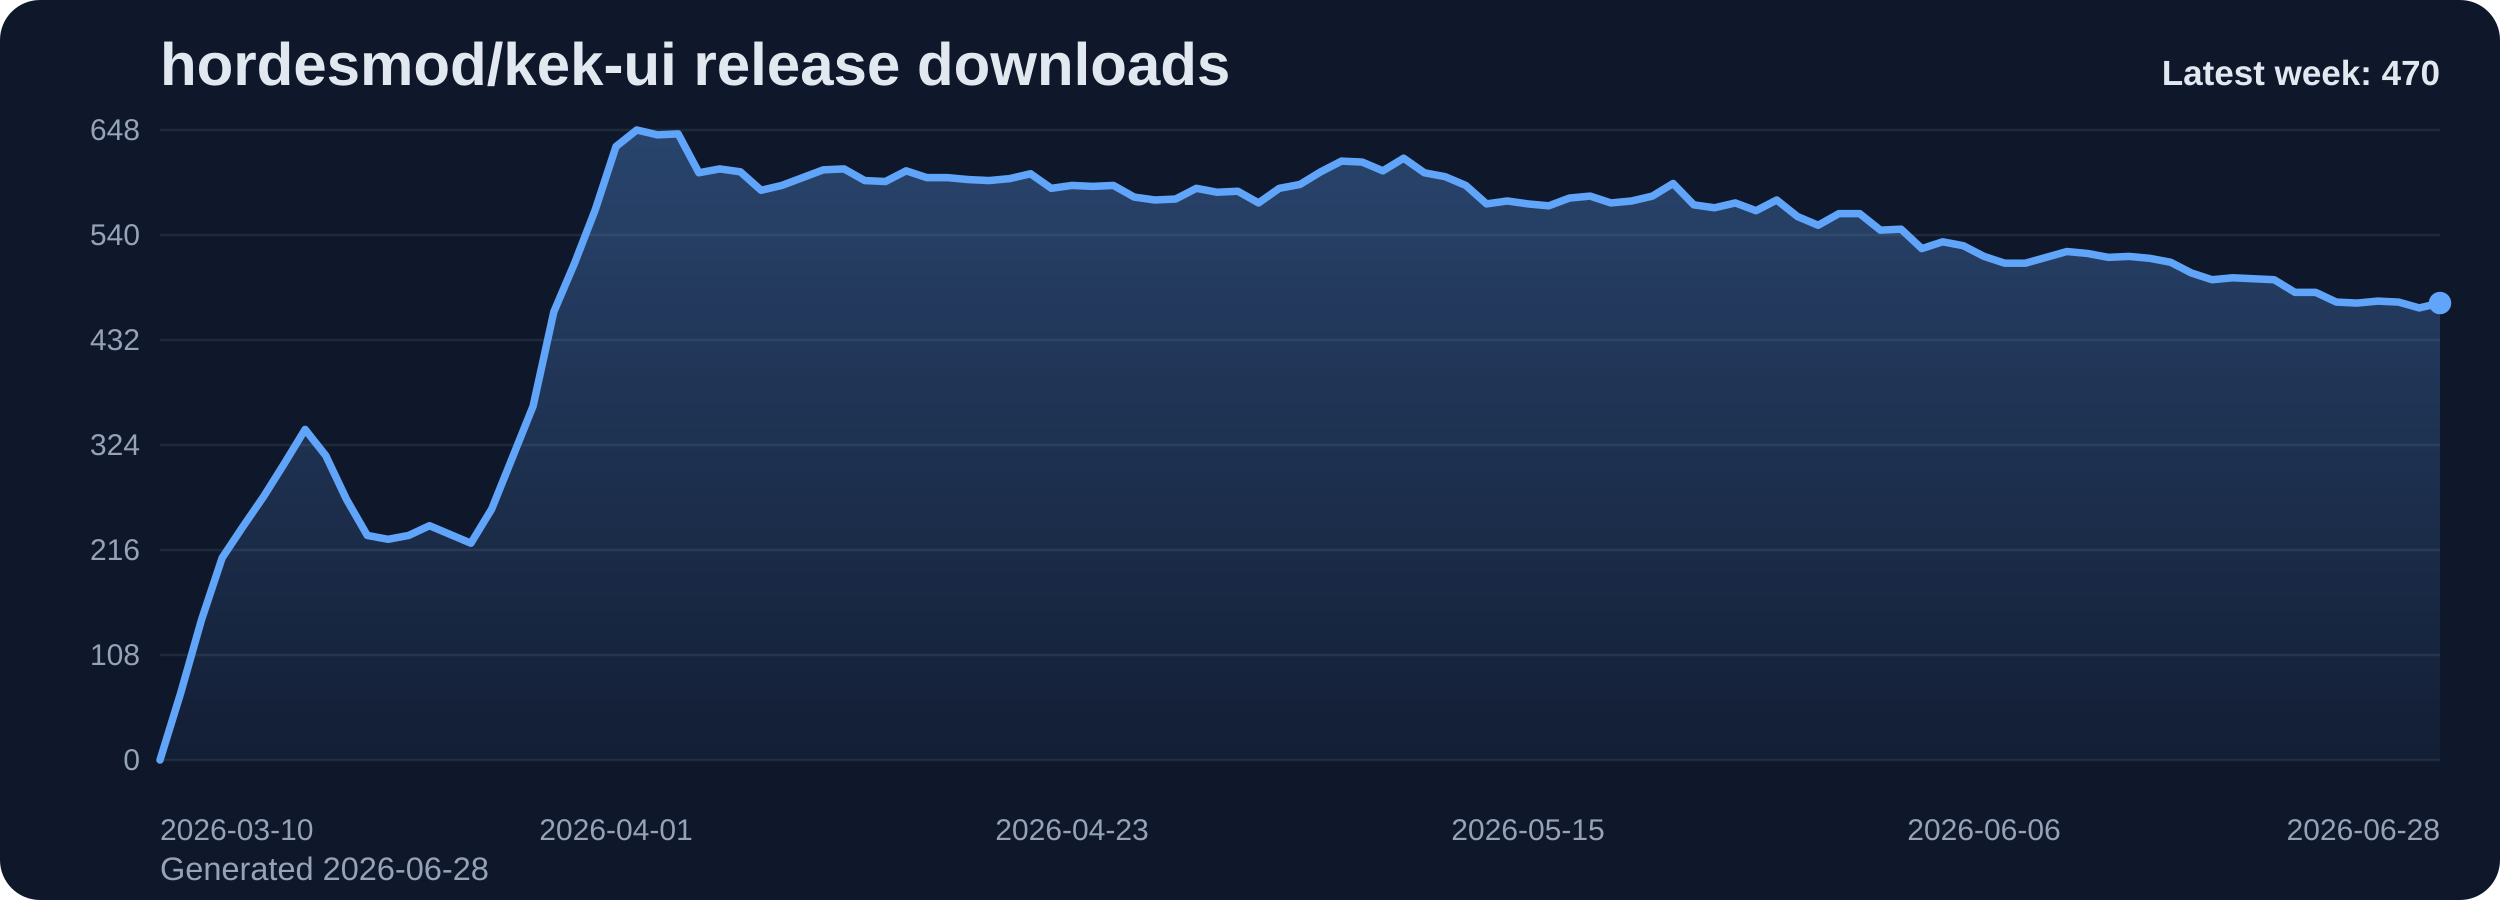
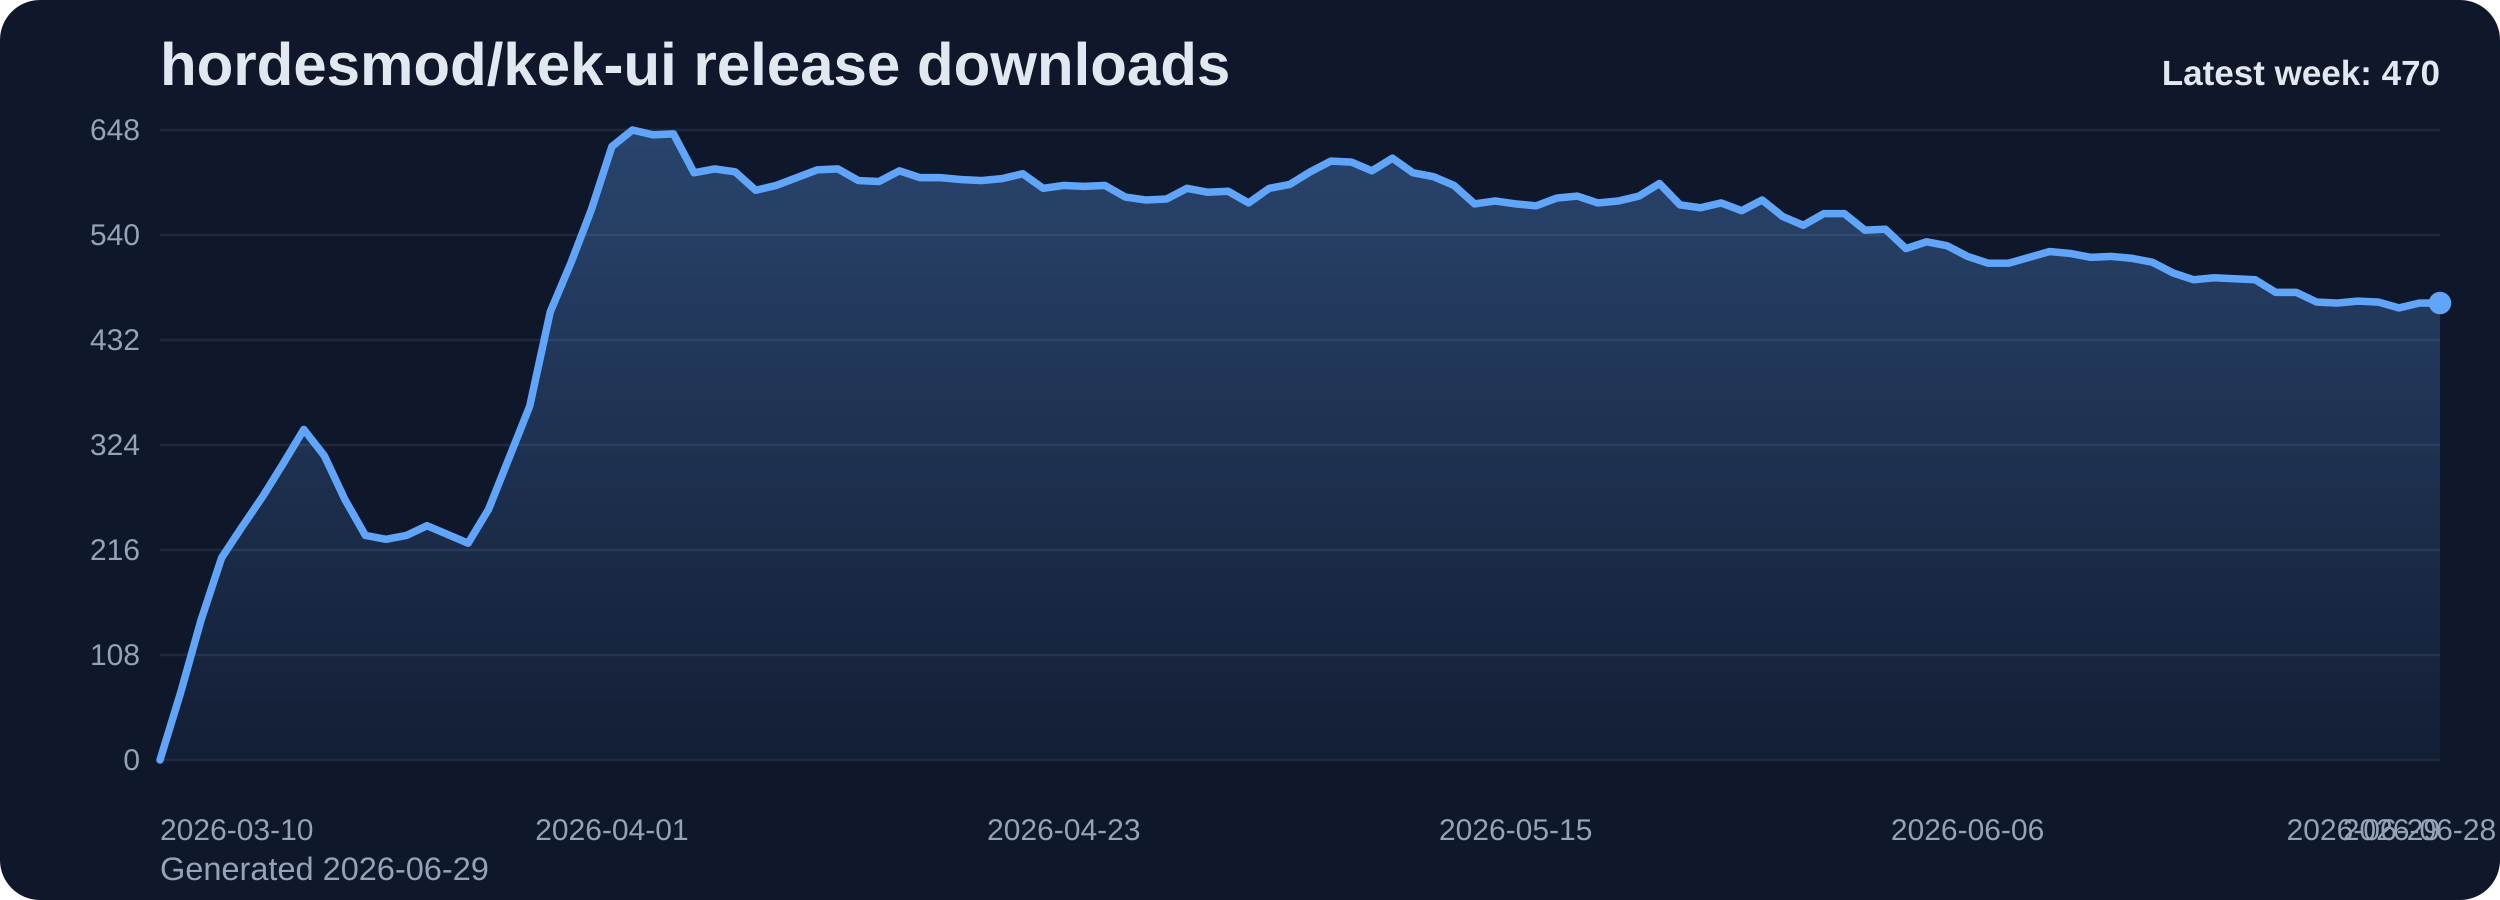
<svg xmlns="http://www.w3.org/2000/svg" viewBox="0 0 1000 360" role="img" aria-label="hordesmod/kek-ui release downloads chart">
  <defs>
    <linearGradient id="fill-weekly-slate" x1="0" y1="0" x2="0" y2="1">
      <stop offset="0%" stop-color="#60a5fa" stop-opacity="0.32" />
      <stop offset="100%" stop-color="#60a5fa" stop-opacity="0.05" />
    </linearGradient>
    <style>
      .bg { fill: #0f172a; }
      .title { font: 700 24px Arial, sans-serif; fill: #e2e8f0; }
      .sub { font: 400 13px Arial, sans-serif; fill: #94a3b8; }
      .grid { stroke: #1e293b; stroke-width: 1; }
      .axis { font: 400 12px Arial, sans-serif; fill: #94a3b8; }
      .line { fill: none; stroke: #60a5fa; stroke-width: 3; stroke-linecap: round; stroke-linejoin: round; }
      .dot { fill: #60a5fa; }
      .value { font: 600 11px Arial, sans-serif; fill: #cbd5e1; }
      .latest { font: 700 14px Arial, sans-serif; fill: #e2e8f0; }
    </style>
  </defs>
  <rect class="bg" x="0" y="0" width="1000" height="360" rx="16" />
  <text class="title" x="64" y="34">hordesmod/kek-ui release downloads</text>
-   <text class="sub" x="64" y="352">Generated 2026-06-28</text>
+   <text class="sub" x="64" y="352">Generated 2026-06-29</text>
  <line x1="64" y1="52.00" x2="976" y2="52.00" class="grid" />
  <text x="56" y="56.00" text-anchor="end" class="axis">648</text>
  <line x1="64" y1="94.00" x2="976" y2="94.00" class="grid" />
  <text x="56" y="98.00" text-anchor="end" class="axis">540</text>
  <line x1="64" y1="136.00" x2="976" y2="136.00" class="grid" />
  <text x="56" y="140.00" text-anchor="end" class="axis">432</text>
  <line x1="64" y1="178.00" x2="976" y2="178.00" class="grid" />
  <text x="56" y="182.00" text-anchor="end" class="axis">324</text>
  <line x1="64" y1="220.00" x2="976" y2="220.00" class="grid" />
  <text x="56" y="224.00" text-anchor="end" class="axis">216</text>
  <line x1="64" y1="262.00" x2="976" y2="262.00" class="grid" />
  <text x="56" y="266.00" text-anchor="end" class="axis">108</text>
  <line x1="64" y1="304.00" x2="976" y2="304.00" class="grid" />
  <text x="56" y="308.00" text-anchor="end" class="axis">0</text>
-   <path d="M 64.00 304 L 64.00 304.00 L 72.29 277.17 L 80.58 248.00 L 88.87 223.11 L 97.16 210.67 L 105.45 198.61 L 113.75 185.39 L 122.04 171.78 L 130.33 182.28 L 138.62 199.78 L 146.91 214.17 L 155.20 215.72 L 163.49 214.17 L 171.78 210.28 L 180.07 213.78 L 188.36 217.28 L 196.65 203.67 L 204.95 183.06 L 213.24 162.44 L 221.53 124.72 L 229.82 105.28 L 238.11 83.89 L 246.40 58.61 L 254.69 52.00 L 262.98 53.94 L 271.27 53.56 L 279.56 69.11 L 287.85 67.56 L 296.15 68.72 L 304.44 76.11 L 312.73 74.17 L 321.02 71.06 L 329.31 67.94 L 337.60 67.56 L 345.89 72.22 L 354.18 72.61 L 362.47 68.33 L 370.76 71.06 L 379.05 71.06 L 387.35 71.83 L 395.64 72.22 L 403.93 71.44 L 412.22 69.50 L 420.51 75.33 L 428.80 74.17 L 437.09 74.56 L 445.38 74.17 L 453.67 78.83 L 461.96 80.00 L 470.25 79.61 L 478.55 75.33 L 486.84 76.89 L 495.13 76.50 L 503.42 81.17 L 511.71 75.33 L 520.00 73.78 L 528.29 68.72 L 536.58 64.44 L 544.87 64.83 L 553.16 68.33 L 561.45 63.28 L 569.75 69.11 L 578.04 70.67 L 586.33 74.17 L 594.62 81.56 L 602.91 80.39 L 611.20 81.56 L 619.49 82.33 L 627.78 79.22 L 636.07 78.44 L 644.36 81.17 L 652.65 80.39 L 660.95 78.44 L 669.24 73.39 L 677.53 81.94 L 685.82 83.11 L 694.11 81.17 L 702.40 84.28 L 710.69 80.00 L 718.98 86.61 L 727.27 90.11 L 735.56 85.44 L 743.85 85.44 L 752.15 92.06 L 760.44 91.67 L 768.73 99.44 L 777.02 96.72 L 785.31 98.28 L 793.60 102.56 L 801.89 105.28 L 810.18 105.28 L 818.47 102.94 L 826.76 100.61 L 835.05 101.39 L 843.35 102.94 L 851.64 102.56 L 859.93 103.33 L 868.22 104.89 L 876.51 109.17 L 884.80 111.89 L 893.09 111.11 L 901.38 111.50 L 909.67 111.89 L 917.96 116.94 L 926.25 116.94 L 934.55 120.83 L 942.84 121.22 L 951.13 120.44 L 959.42 120.83 L 967.71 123.17 L 976.00 121.22 L 976.00 304 Z" fill="url(#fill-weekly-slate)" />
-   <polyline class="line" points="64.00,304.00 72.29,277.17 80.58,248.00 88.87,223.11 97.16,210.67 105.45,198.61 113.75,185.39 122.04,171.78 130.33,182.28 138.62,199.78 146.91,214.17 155.20,215.72 163.49,214.17 171.78,210.28 180.07,213.78 188.36,217.28 196.65,203.67 204.95,183.06 213.24,162.44 221.53,124.72 229.82,105.28 238.11,83.89 246.40,58.61 254.69,52.00 262.98,53.94 271.27,53.56 279.56,69.11 287.85,67.56 296.15,68.72 304.44,76.11 312.73,74.17 321.02,71.06 329.31,67.94 337.60,67.56 345.89,72.22 354.18,72.61 362.47,68.33 370.76,71.06 379.05,71.06 387.35,71.83 395.64,72.22 403.93,71.44 412.22,69.50 420.51,75.33 428.80,74.17 437.09,74.56 445.38,74.17 453.67,78.83 461.96,80.00 470.25,79.61 478.55,75.33 486.84,76.89 495.13,76.50 503.42,81.17 511.71,75.33 520.00,73.78 528.29,68.72 536.58,64.44 544.87,64.83 553.16,68.33 561.45,63.28 569.75,69.11 578.04,70.67 586.33,74.17 594.62,81.56 602.91,80.39 611.20,81.56 619.49,82.33 627.78,79.22 636.07,78.44 644.36,81.17 652.65,80.39 660.95,78.44 669.24,73.39 677.53,81.94 685.82,83.11 694.11,81.17 702.40,84.28 710.69,80.00 718.98,86.61 727.27,90.11 735.56,85.44 743.85,85.44 752.15,92.06 760.44,91.67 768.73,99.44 777.02,96.72 785.31,98.28 793.60,102.56 801.89,105.28 810.18,105.28 818.47,102.94 826.76,100.61 835.05,101.39 843.35,102.94 851.64,102.56 859.93,103.33 868.22,104.89 876.51,109.17 884.80,111.89 893.09,111.11 901.38,111.50 909.67,111.89 917.96,116.94 926.25,116.94 934.55,120.83 942.84,121.22 951.13,120.44 959.42,120.83 967.71,123.17 976.00,121.22" />
+   <path d="M 64.00 304 L 64.00 304.00 L 72.22 277.17 L 80.43 248.00 L 88.65 223.11 L 96.86 210.67 L 105.08 198.61 L 113.30 185.39 L 121.51 171.78 L 129.73 182.28 L 137.95 199.78 L 146.16 214.17 L 154.38 215.72 L 162.59 214.17 L 170.81 210.28 L 179.03 213.78 L 187.24 217.28 L 195.46 203.67 L 203.68 183.06 L 211.89 162.44 L 220.11 124.72 L 228.32 105.28 L 236.54 83.89 L 244.76 58.61 L 252.97 52.00 L 261.19 53.94 L 269.41 53.56 L 277.62 69.11 L 285.84 67.56 L 294.05 68.72 L 302.27 76.11 L 310.49 74.17 L 318.70 71.06 L 326.92 67.94 L 335.14 67.56 L 343.35 72.22 L 351.57 72.61 L 359.78 68.33 L 368.00 71.06 L 376.22 71.06 L 384.43 71.83 L 392.65 72.22 L 400.86 71.44 L 409.08 69.50 L 417.30 75.33 L 425.51 74.17 L 433.73 74.56 L 441.95 74.17 L 450.16 78.83 L 458.38 80.00 L 466.59 79.61 L 474.81 75.33 L 483.03 76.89 L 491.24 76.50 L 499.46 81.17 L 507.68 75.33 L 515.89 73.78 L 524.11 68.72 L 532.32 64.44 L 540.54 64.83 L 548.76 68.33 L 556.97 63.28 L 565.19 69.11 L 573.41 70.67 L 581.62 74.17 L 589.84 81.56 L 598.05 80.39 L 606.27 81.56 L 614.49 82.33 L 622.70 79.22 L 630.92 78.44 L 639.14 81.17 L 647.35 80.39 L 655.57 78.44 L 663.78 73.39 L 672.00 81.94 L 680.22 83.11 L 688.43 81.17 L 696.65 84.28 L 704.86 80.00 L 713.08 86.61 L 721.30 90.11 L 729.51 85.44 L 737.73 85.44 L 745.95 92.06 L 754.16 91.67 L 762.38 99.44 L 770.59 96.72 L 778.81 98.28 L 787.03 102.56 L 795.24 105.28 L 803.46 105.28 L 811.68 102.94 L 819.89 100.61 L 828.11 101.39 L 836.32 102.94 L 844.54 102.56 L 852.76 103.33 L 860.97 104.89 L 869.19 109.17 L 877.41 111.89 L 885.62 111.11 L 893.84 111.50 L 902.05 111.89 L 910.27 116.94 L 918.49 116.94 L 926.70 120.83 L 934.92 121.22 L 943.14 120.44 L 951.35 120.83 L 959.57 123.17 L 967.78 121.22 L 976.00 121.22 L 976.00 304 Z" fill="url(#fill-weekly-slate)" />
+   <polyline class="line" points="64.00,304.00 72.22,277.17 80.43,248.00 88.65,223.11 96.86,210.67 105.08,198.61 113.30,185.39 121.51,171.78 129.73,182.28 137.95,199.78 146.16,214.17 154.38,215.72 162.59,214.17 170.81,210.28 179.03,213.78 187.24,217.28 195.46,203.67 203.68,183.06 211.89,162.44 220.11,124.72 228.32,105.28 236.54,83.89 244.76,58.61 252.97,52.00 261.19,53.94 269.41,53.56 277.62,69.11 285.84,67.56 294.05,68.72 302.27,76.11 310.49,74.17 318.70,71.06 326.92,67.94 335.14,67.56 343.35,72.22 351.57,72.61 359.78,68.33 368.00,71.06 376.22,71.06 384.43,71.83 392.65,72.22 400.86,71.44 409.08,69.50 417.30,75.33 425.51,74.17 433.73,74.56 441.95,74.17 450.16,78.83 458.38,80.00 466.59,79.61 474.81,75.33 483.03,76.89 491.24,76.50 499.46,81.17 507.68,75.33 515.89,73.78 524.11,68.72 532.32,64.44 540.54,64.83 548.76,68.33 556.97,63.28 565.19,69.11 573.41,70.67 581.62,74.17 589.84,81.56 598.05,80.39 606.27,81.56 614.49,82.33 622.70,79.22 630.92,78.44 639.14,81.17 647.35,80.39 655.57,78.44 663.78,73.39 672.00,81.94 680.22,83.11 688.43,81.17 696.65,84.28 704.86,80.00 713.08,86.61 721.30,90.11 729.51,85.44 737.73,85.44 745.95,92.06 754.16,91.67 762.38,99.44 770.59,96.72 778.81,98.28 787.03,102.56 795.24,105.28 803.46,105.28 811.68,102.94 819.89,100.61 828.11,101.39 836.32,102.94 844.54,102.56 852.76,103.33 860.97,104.89 869.19,109.17 877.41,111.89 885.62,111.11 893.84,111.50 902.05,111.89 910.27,116.94 918.49,116.94 926.70,120.83 934.92,121.22 943.14,120.44 951.35,120.83 959.57,123.17 967.78,121.22 976.00,121.22" />
  <circle class="dot" cx="976.00" cy="121.22" r="4.5" />
  <text class="axis" x="64.00" y="336" text-anchor="start">2026-03-10</text>
-   <text class="axis" x="246.40" y="336" text-anchor="middle">2026-04-01</text>
-   <text class="axis" x="428.80" y="336" text-anchor="middle">2026-04-23</text>
-   <text class="axis" x="611.20" y="336" text-anchor="middle">2026-05-15</text>
-   <text class="axis" x="793.60" y="336" text-anchor="middle">2026-06-06</text>
-   <text class="axis" x="976.00" y="336" text-anchor="end">2026-06-28</text>
+   <text class="axis" x="244.76" y="336" text-anchor="middle">2026-04-01</text>
+   <text class="axis" x="425.51" y="336" text-anchor="middle">2026-04-23</text>
+   <text class="axis" x="606.27" y="336" text-anchor="middle">2026-05-15</text>
+   <text class="axis" x="787.03" y="336" text-anchor="middle">2026-06-06</text>
+   <text class="axis" x="967.78" y="336" text-anchor="middle">2026-06-28</text>
+   <text class="axis" x="976.00" y="336" text-anchor="end">2026-06-29</text>
  <text class="latest" x="976" y="34" text-anchor="end">Latest week: 470</text>
</svg>
